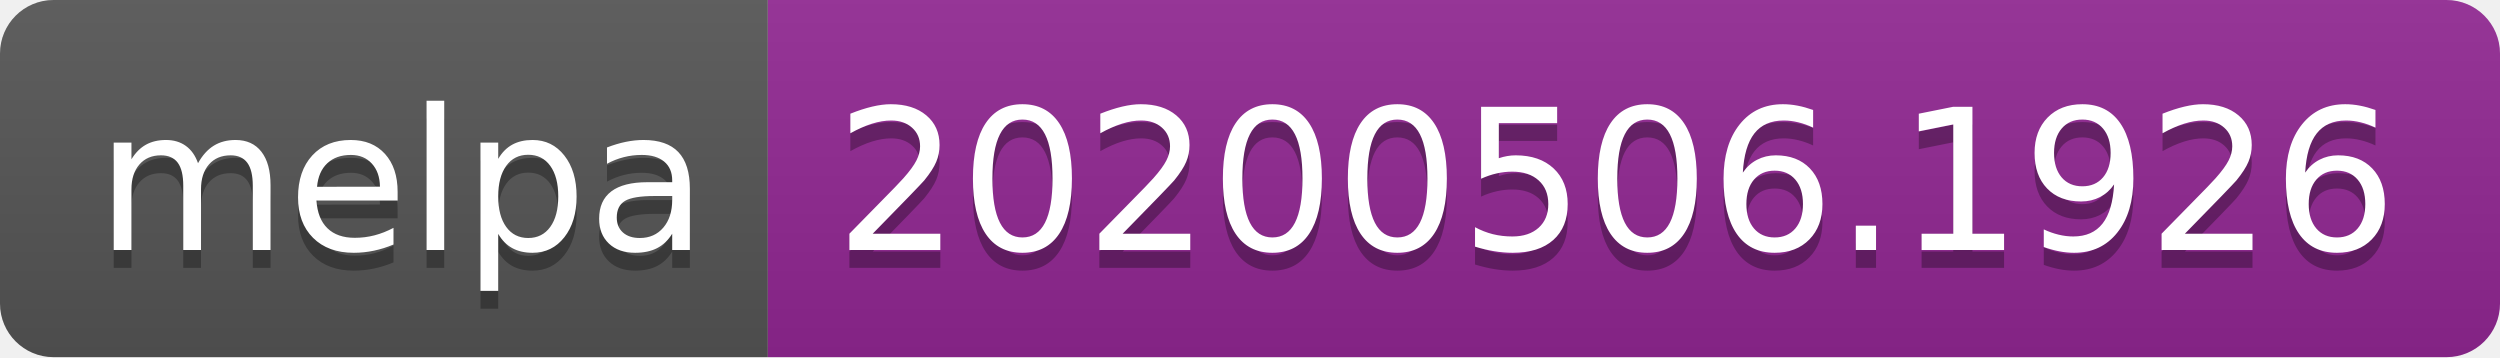
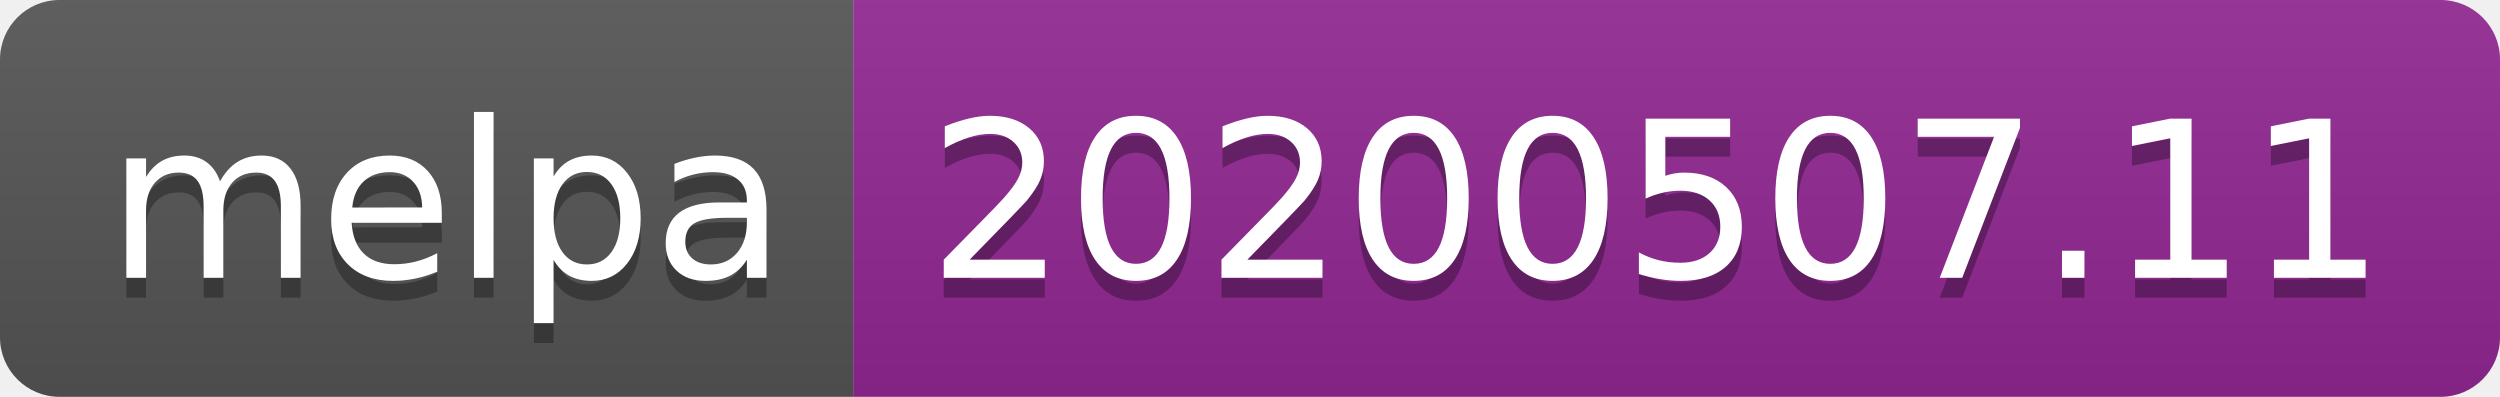
- <svg xmlns="http://www.w3.org/2000/svg" width="140" height="20">
+ <svg xmlns="http://www.w3.org/2000/svg" width="126" height="20">
  <linearGradient id="s" x2="0" y2="100%">
    <stop offset="0" stop-color="#bbb" stop-opacity=".1" />
    <stop offset="1" stop-opacity=".1" />
  </linearGradient>
  <clipPath id="r">
-     <rect width="140" height="20" rx="3" fill="#fff" />
+     <rect width="126" height="20" rx="3" fill="#fff" />
  </clipPath>
  <g clip-path="url(#r)">
    <rect width="43" height="20" fill="#555" />
-     <rect x="43" width="97" height="20" fill="#922793" />
-     <rect width="140" height="20" fill="url(#s)" />
+     <rect x="43" width="83" height="20" fill="#922793" />
+     <rect width="126" height="20" fill="url(#s)" />
  </g>
  <g fill="#fff" text-anchor="middle" font-family="Verdana,Geneva,DejaVu Sans,sans-serif" text-rendering="geometricPrecision" font-size="110">
    <text x="225" y="150" fill="#010101" fill-opacity=".3" transform="scale(.1)" textLength="330">melpa</text>
    <text x="225" y="140" transform="scale(.1)" textLength="330">melpa</text>
-     <text x="905" y="150" fill="#010101" fill-opacity=".3" transform="scale(.1)" textLength="870">20200506.1926</text>
-     <text x="905" y="140" transform="scale(.1)" textLength="870">20200506.1926</text>
+     <text x="835" y="150" fill="#010101" fill-opacity=".3" transform="scale(.1)" textLength="730">20200507.11</text>
+     <text x="835" y="140" transform="scale(.1)" textLength="730">20200507.11</text>
  </g>
</svg>
